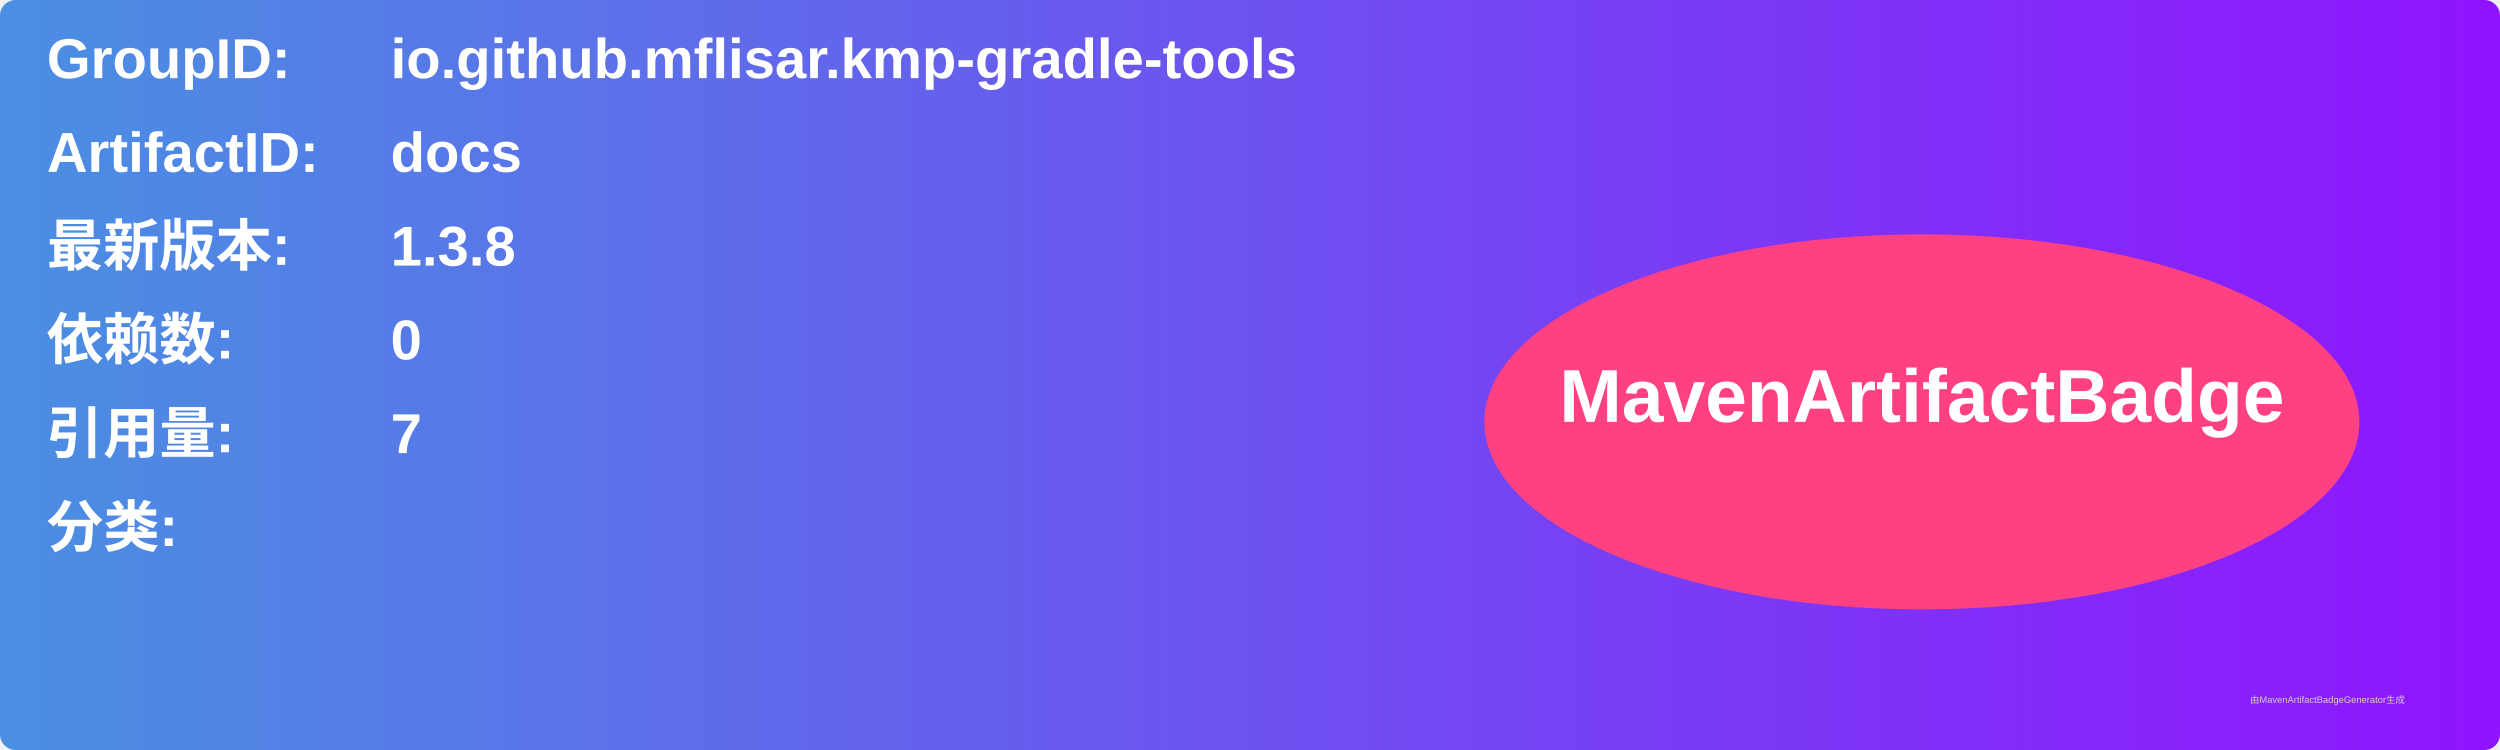
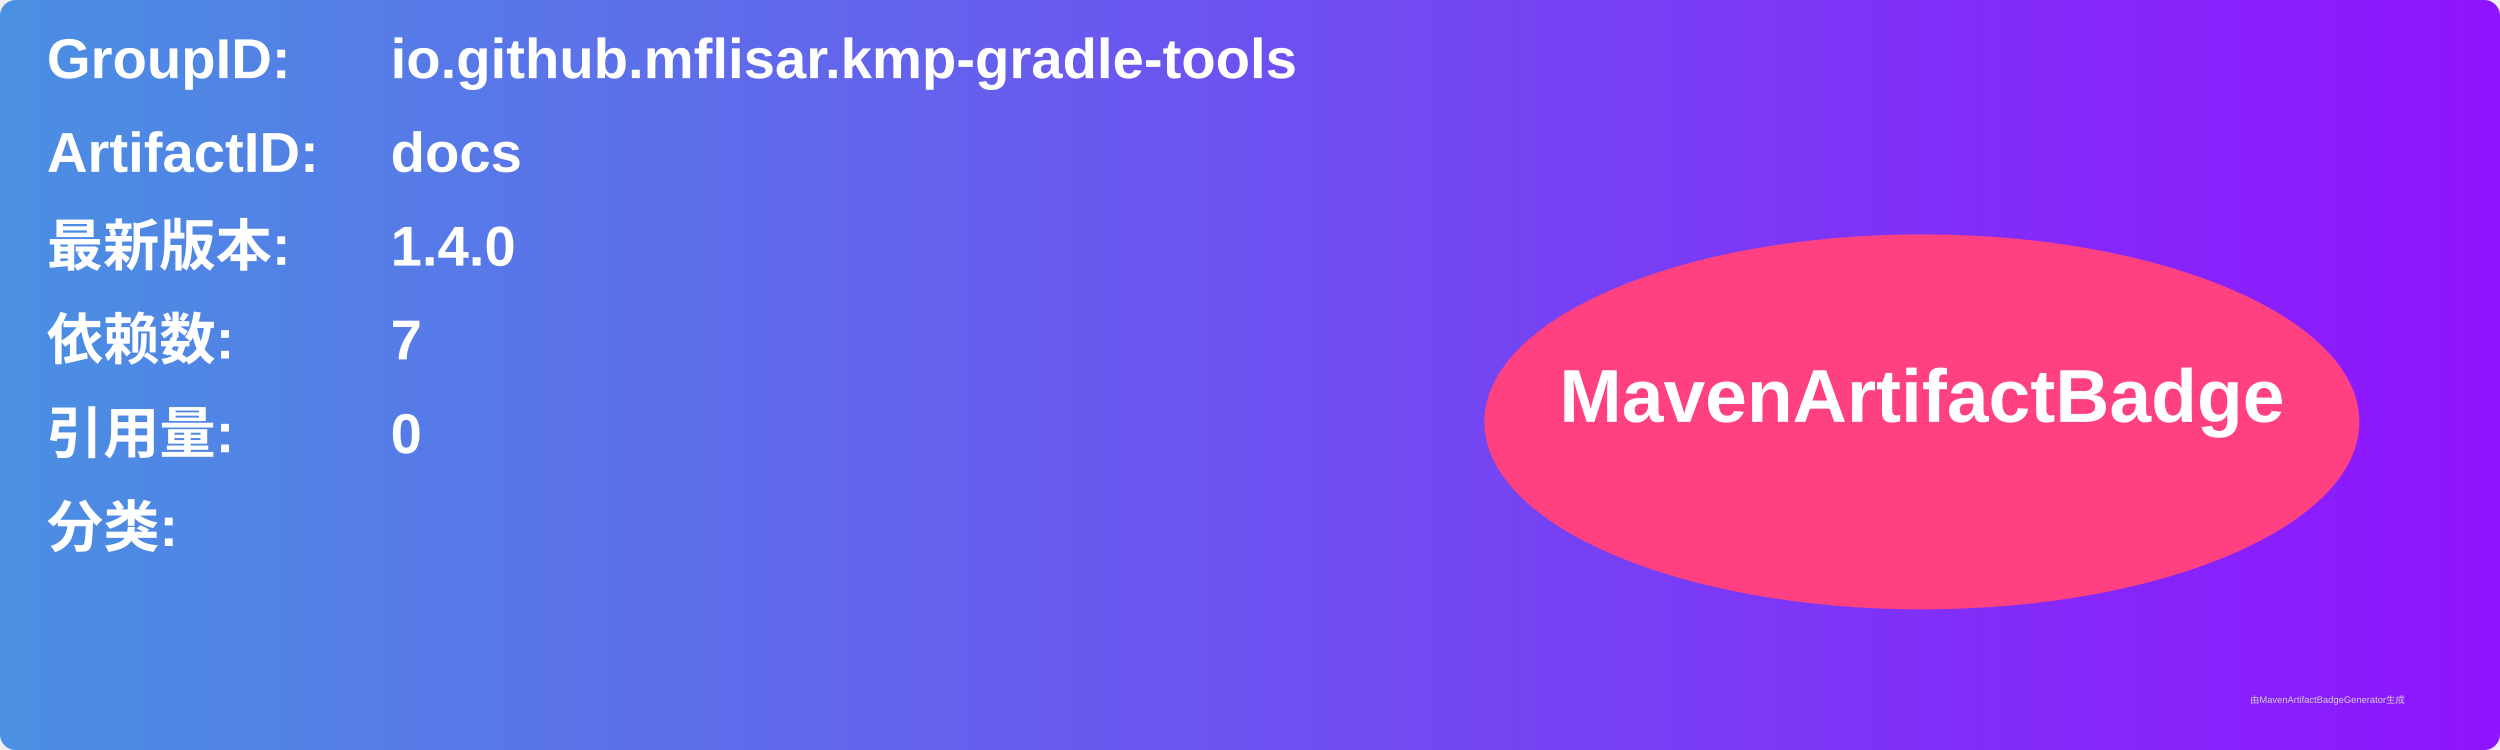
<svg xmlns="http://www.w3.org/2000/svg" width="800" height="240" viewBox="0 0 800 240">
  <linearGradient id="grad" x1="0%" y1="0%" x2="100%" y2="0%">
    <stop offset="0%" stop-color="#4a90e2" />
    <stop offset="100%" stop-color="#9013fe" />
  </linearGradient>
  <rect width="100%" height="100%" rx="5" ry="5" fill="url(#grad)" />
  <g transform="translate(15, 15)">
    <text x="0" y="10" font-family="Arial" font-size="18" fill="white" font-weight="bold" width="260">GroupID:</text>
    <text x="110" y="10" font-family="Arial" font-size="18" fill="white" font-weight="bold" width="460">io.github.mflisar.kmp-gradle-tools</text>
    <text x="0" y="40" font-family="Arial" font-size="18" fill="white" font-weight="bold" width="260">ArtifactID:</text>
    <text x="110" y="40" font-family="Arial" font-size="18" fill="white" font-weight="bold" width="460">docs</text>
    <text x="0" y="70" font-family="Arial" font-size="18" fill="white" font-weight="bold">最新版本:</text>
    <text x="110" y="70" font-family="Arial" font-size="18" fill="white" font-weight="bold">
-       <tspan font-weight="bold">1.3.8</tspan>
+       <tspan font-weight="bold">1.4.0</tspan>
    </text>
    <text x="0" y="100" font-family="Arial" font-size="18" fill="white" font-weight="bold">依赖数: </text>
    <text x="110" y="100" font-family="Arial" font-size="18" fill="white">
-       <tspan font-weight="bold">0</tspan>
+       <tspan font-weight="bold">7</tspan>
    </text>
    <text x="0" y="130" font-family="Arial" font-size="18" fill="white" font-weight="bold">引用量: </text>
    <text x="110" y="130" font-family="Arial" font-size="18" fill="white">
-       <tspan font-weight="bold">7</tspan>
+       <tspan font-weight="bold">0</tspan>
    </text>
    <text x="0" y="160" font-family="Arial" font-size="18" fill="white" font-weight="bold">分类:</text>
    <text x="10" y="190" font-family="Arial" font-size="10" fill="white">
      <tspan font-weight="bold" />
    </text>
    <ellipse cx="600" cy="120" rx="140" ry="60" fill="#ff4081" />
    <text x="600" y="120" text-anchor="middle" font-family="Arial" font-size="24" fill="white" font-weight="bold">MavenArtifactBadge</text>
  </g>
  <text x="720" y="225" font-family="Arial" font-size="3" fill="#d0d0d0">由MavenArtifactBadgeGenerator生成</text>
</svg>
